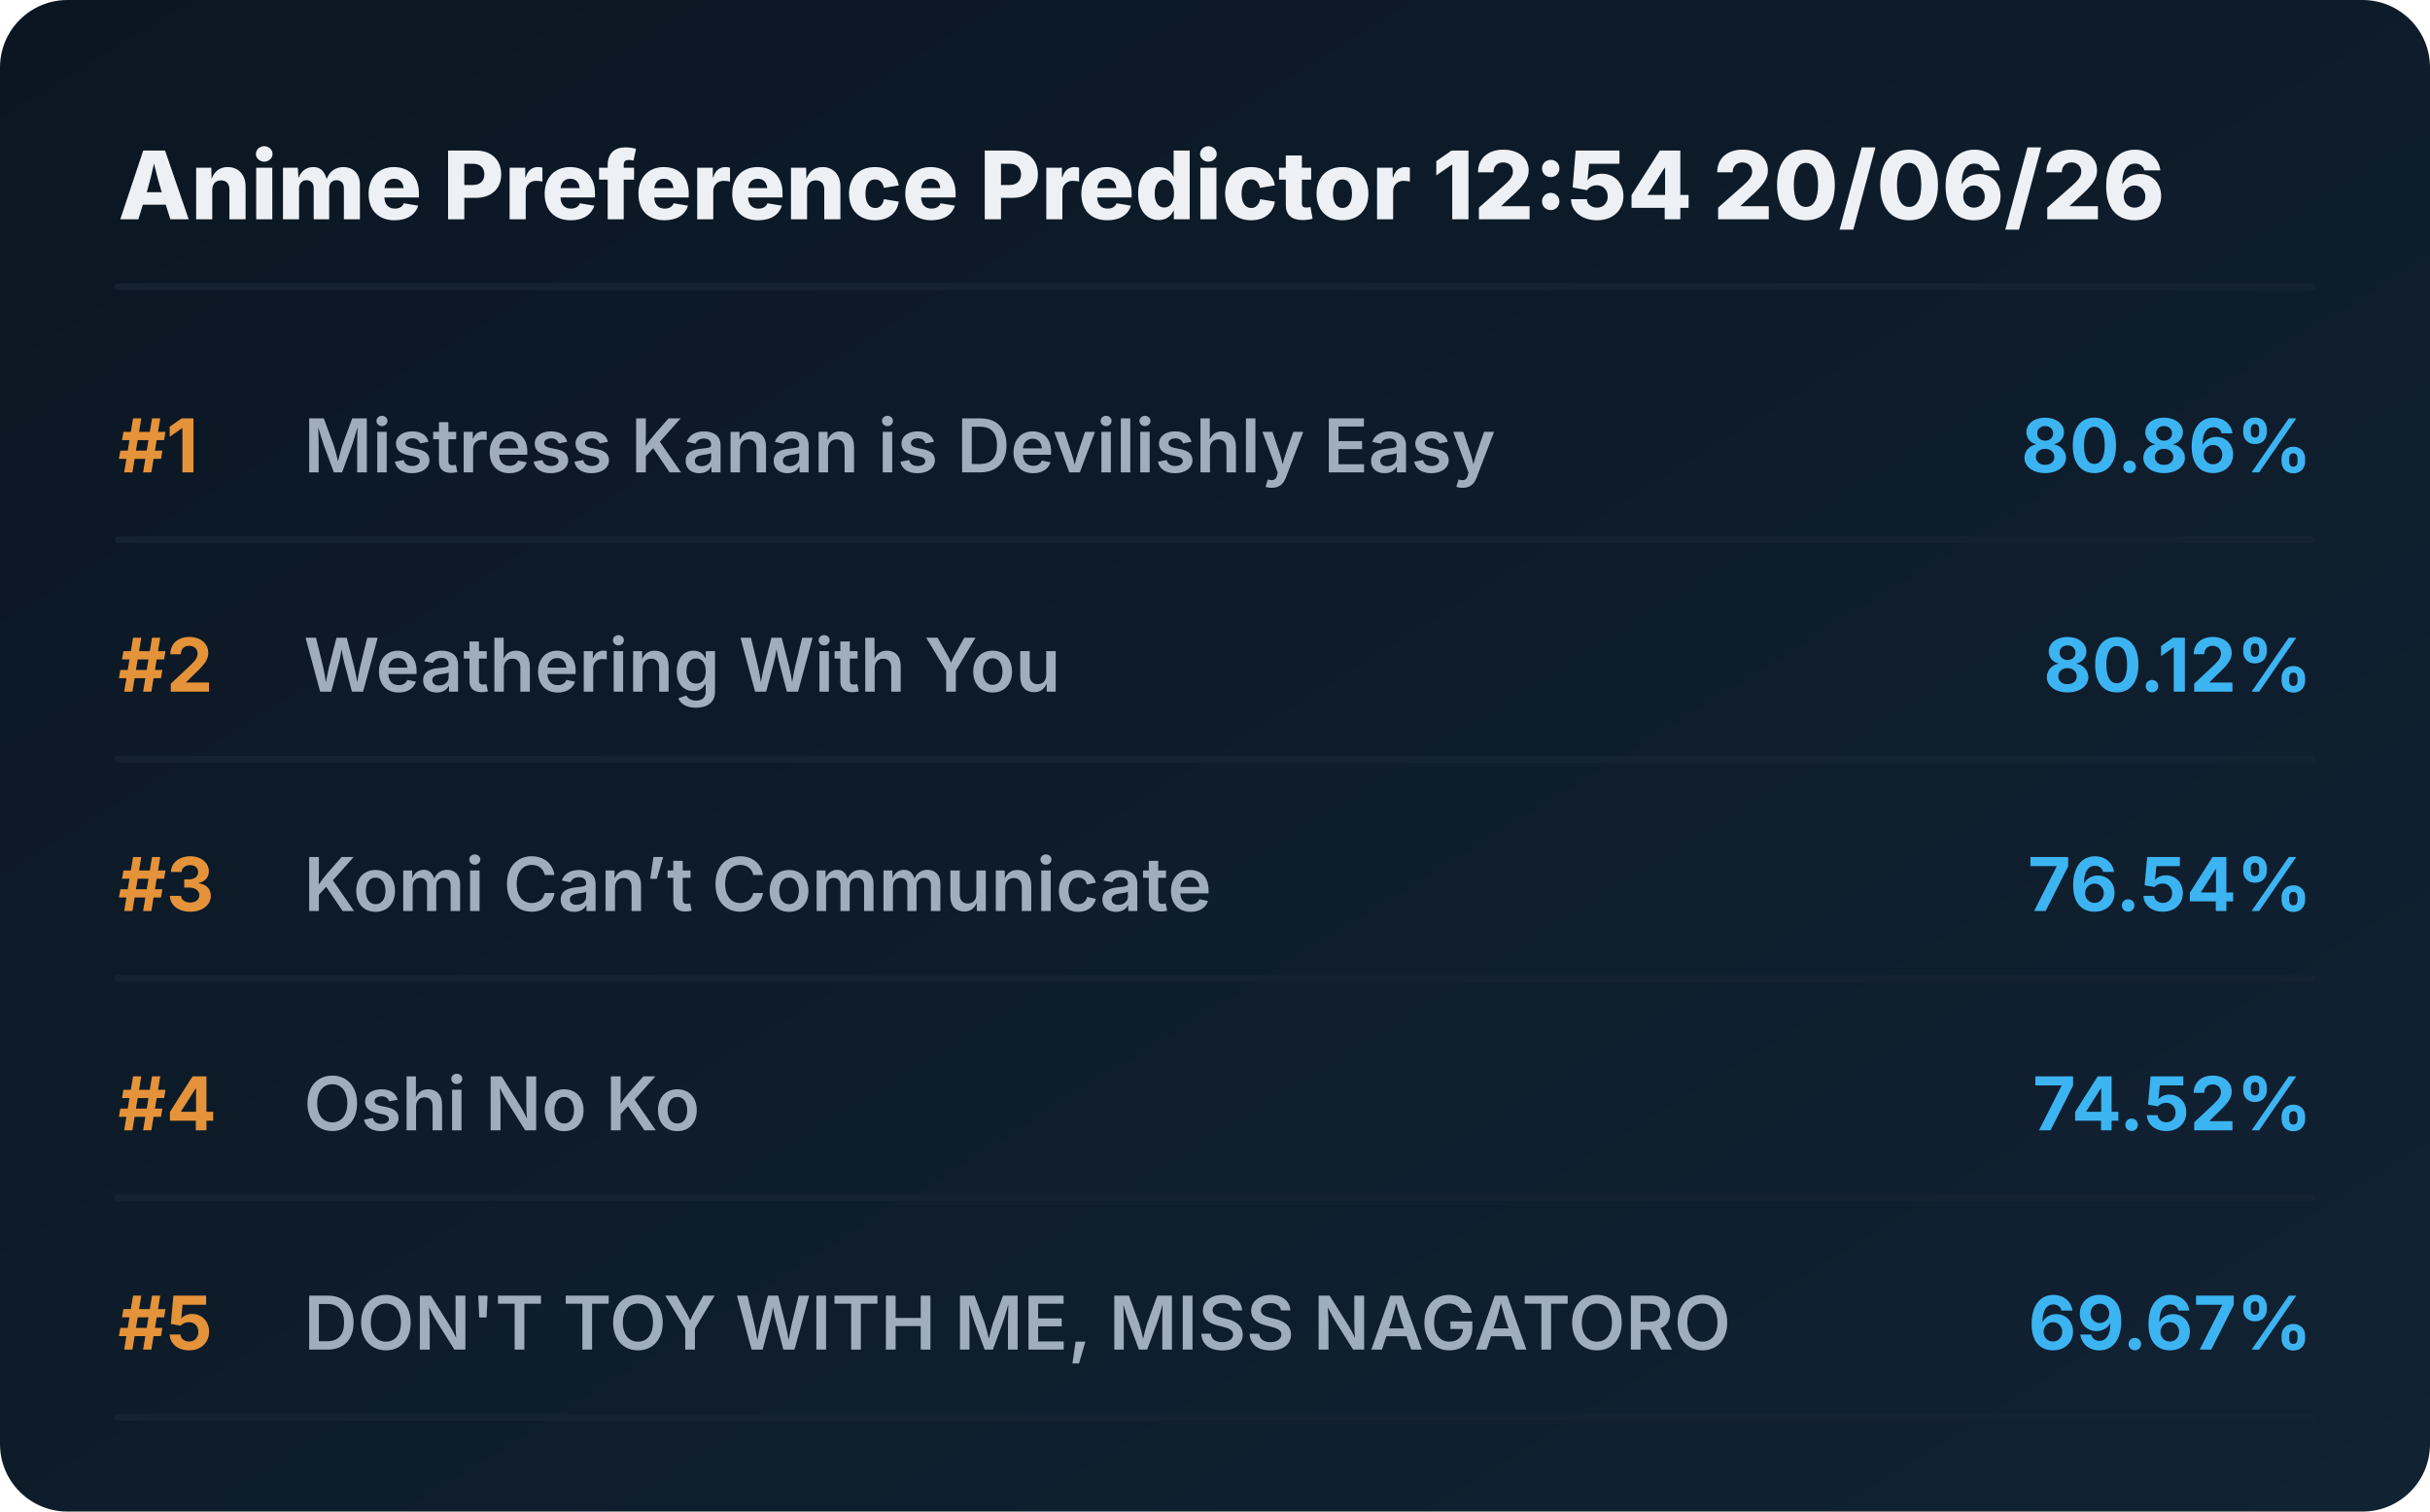
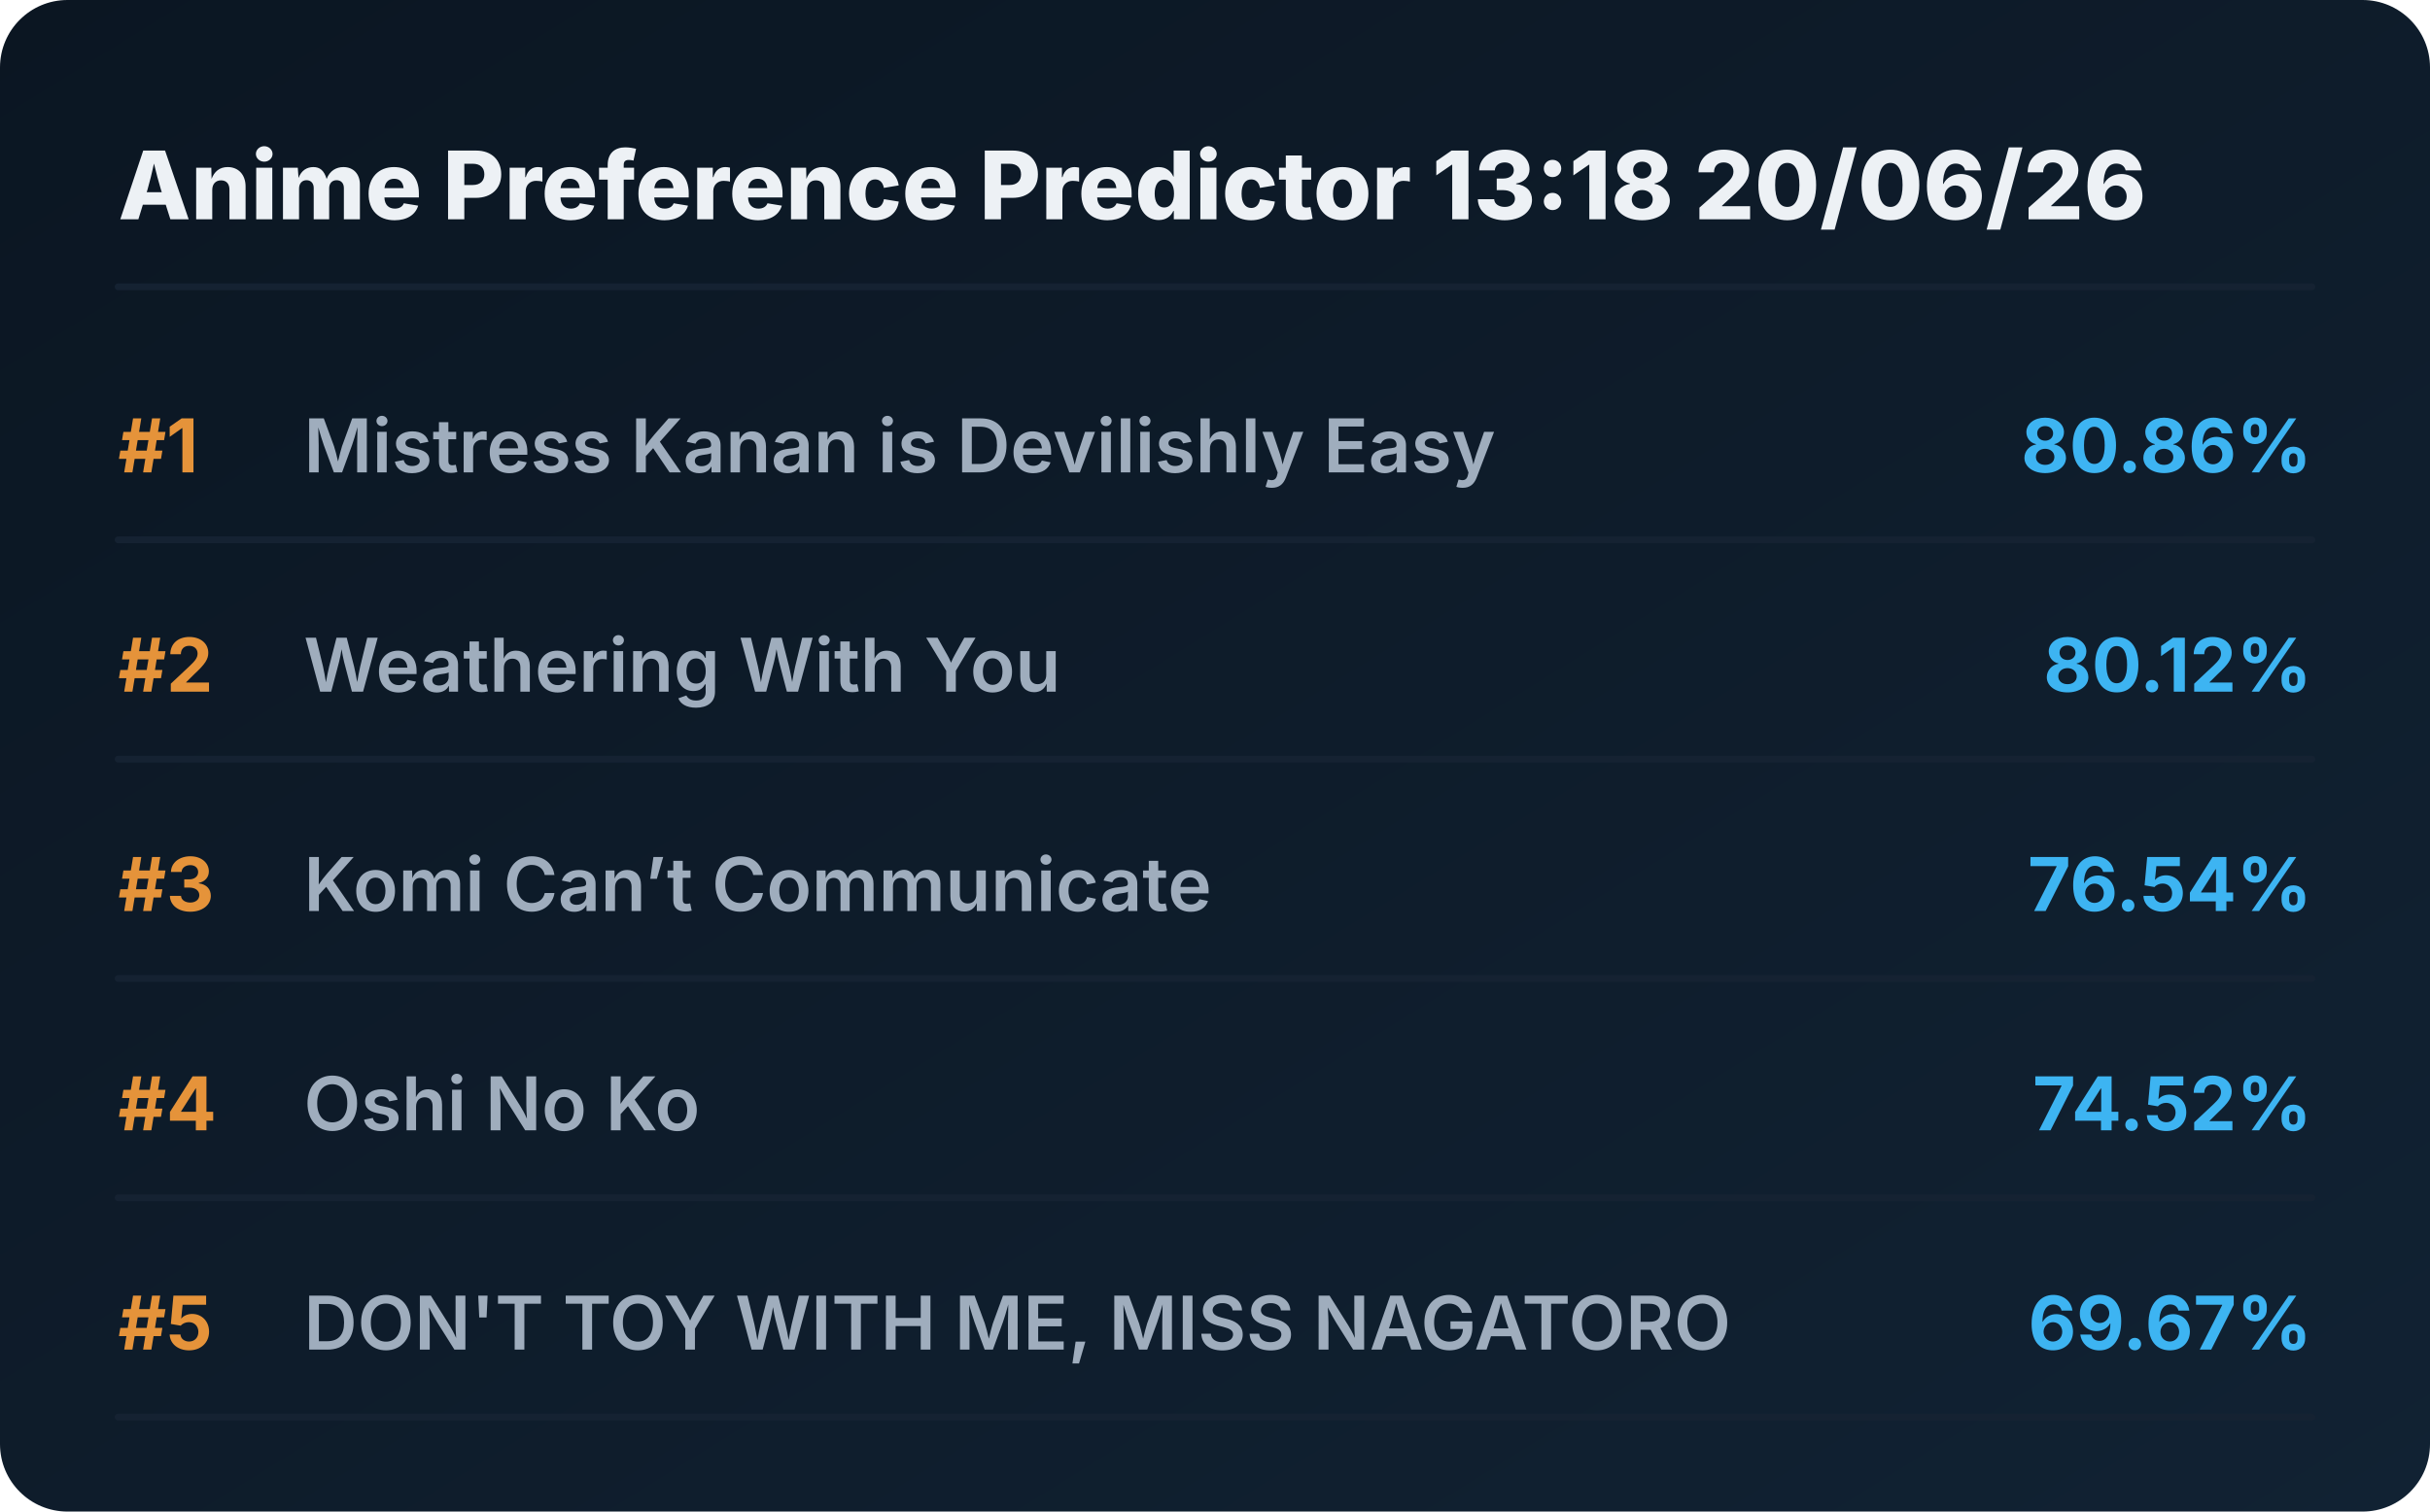
<svg xmlns="http://www.w3.org/2000/svg" viewBox="0 0 720 448" preserveAspectRatio="xMidYMid meet" style="width: 100%; height: auto; max-width: 720px;">
  <defs>
    <linearGradient id="boxGrad" x1="0%" y1="0%" x2="100%" y2="100%">
      <stop offset="0%" stop-color="#0b1622" />
      <stop offset="100%" stop-color="#112233" />
    </linearGradient>
    <clipPath id="titleClip">
      <rect x="90" y="0" width="510" height="100%" />
    </clipPath>
  </defs>
  <style>
    .bg { fill: url(#boxGrad); rx: 20px; }
    .header { font-family: 'Overpass', 'Inter', system-ui, sans-serif; font-weight: 800; font-size: 28px; fill: #edf1f5; }
    .rank { font-family: 'Overpass', 'Inter', system-ui, sans-serif; font-weight: 700; font-size: 22px; fill: #e5933a; }
    .title { font-family: 'Overpass', 'Inter', system-ui, sans-serif; font-weight: 600; font-size: 22px; fill: #9fadbd; }
    .score { font-family: 'Overpass', 'Inter', system-ui, sans-serif; font-weight: 700; font-size: 22px; fill: #3db4f2; }
    .line { stroke: #152232; stroke-width: 2; stroke-linecap: round; }
  </style>
  <rect class="bg" width="720" height="448" />
-   <text x="35" y="65" class="header">Anime Preference Predictor 12:54 20/06/26</text>
+   <text x="35" y="65" class="header">Anime Preference Predictor 13:18 20/06/26</text>
  <line x1="35" y1="85" x2="685" y2="85" class="line" />
  <g transform="translate(0, 0)">
    <text x="35" y="140" class="rank">#1</text>
    <text x="90" y="140" class="title">Mistress Kanan is Devilishly Easy</text>
    <text x="685" y="140" class="score" text-anchor="end">80.86%</text>
    <line x1="35" y1="160" x2="685" y2="160" class="line" />
  </g>
  <g transform="translate(0, 65)">
    <text x="35" y="140" class="rank">#2</text>
    <text x="90" y="140" class="title">Weathering With You</text>
    <text x="685" y="140" class="score" text-anchor="end">80.12%</text>
    <line x1="35" y1="160" x2="685" y2="160" class="line" />
  </g>
  <g transform="translate(0, 130)">
    <text x="35" y="140" class="rank">#3</text>
    <text x="90" y="140" class="title">Komi Can’t Communicate</text>
    <text x="685" y="140" class="score" text-anchor="end">76.54%</text>
    <line x1="35" y1="160" x2="685" y2="160" class="line" />
  </g>
  <g transform="translate(0, 195)">
    <text x="35" y="140" class="rank">#4</text>
    <text x="90" y="140" class="title">Oshi No Ko</text>
    <text x="685" y="140" class="score" text-anchor="end">74.52%</text>
    <line x1="35" y1="160" x2="685" y2="160" class="line" />
  </g>
  <g transform="translate(0, 260)">
    <text x="35" y="140" class="rank">#5</text>
    <text x="90" y="140" class="title">DON'T TOY WITH ME, MISS NAGATORO</text>
    <text x="685" y="140" class="score" text-anchor="end">69.67%</text>
    <line x1="35" y1="160" x2="685" y2="160" class="line" />
  </g>
</svg>
